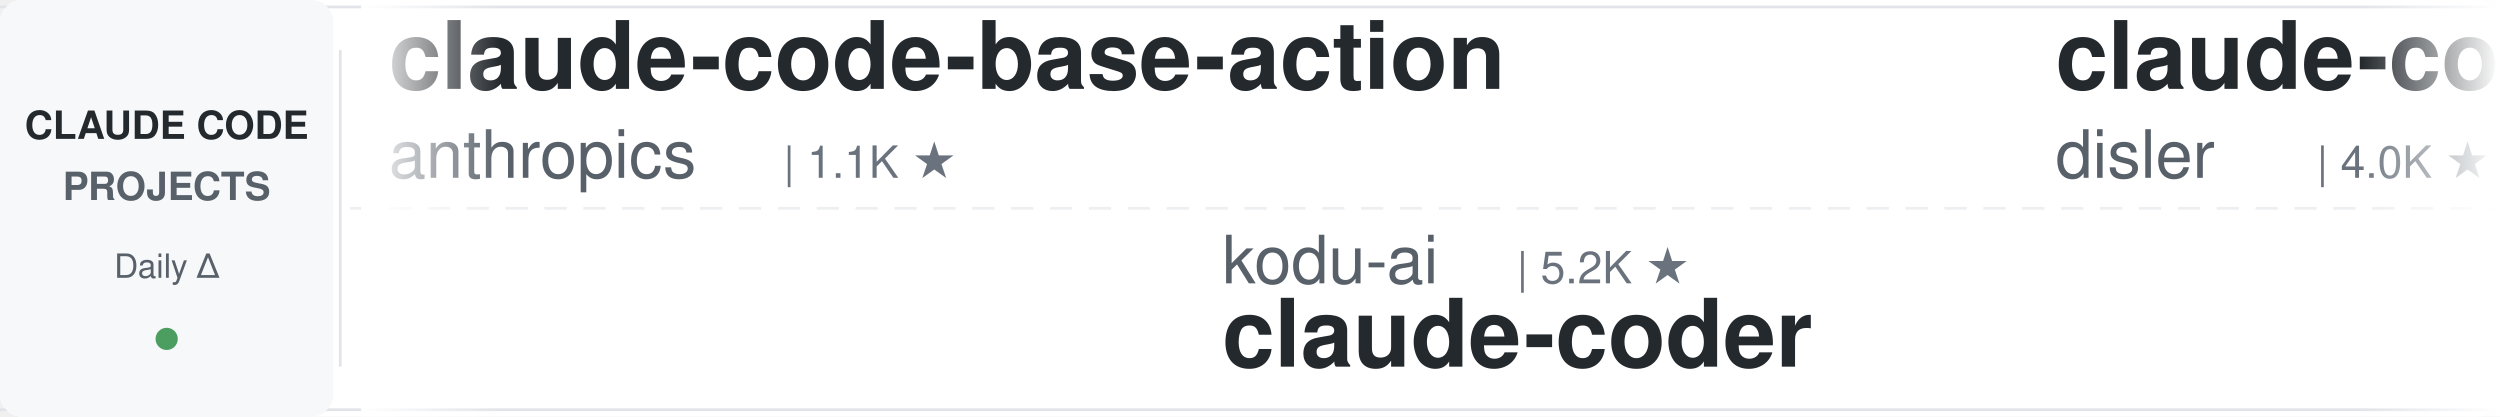
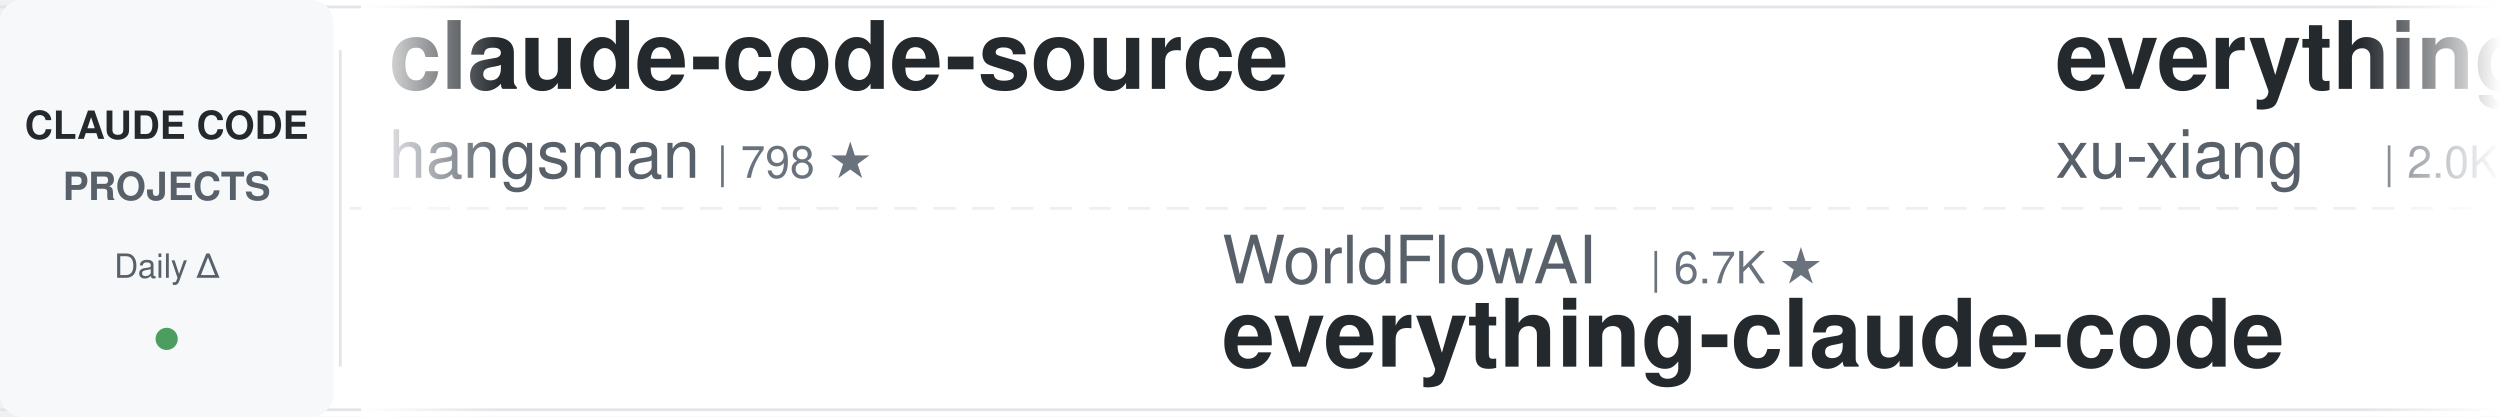
<svg xmlns="http://www.w3.org/2000/svg" width="900" height="150">
  <defs>
    <linearGradient id="leftFade" x1="0%" y1="0%" x2="100%" y2="0%">
      <stop offset="0%" style="stop-color:#ffffff;stop-opacity:1" />
      <stop offset="100%" style="stop-color:#ffffff;stop-opacity:0" />
    </linearGradient>
    <linearGradient id="rightFade" x1="0%" y1="0%" x2="100%" y2="0%">
      <stop offset="0%" style="stop-color:#ffffff;stop-opacity:0" />
      <stop offset="100%" style="stop-color:#ffffff;stop-opacity:1" />
    </linearGradient>
  </defs>
  <rect width="900" height="150" fill="#ffffff" rx="8" />
  <rect x="0" y="2" width="900" height="1" fill="#e1e4e8" />
  <rect x="0" y="147" width="900" height="1" fill="#e1e4e8" />
  <line x1="0" y1="75" x2="900" y2="75" stroke="#e1e4e8" stroke-width="1" stroke-dasharray="8 6" opacity="0.6" />
  <rect x="0" y="0" width="120" height="150" fill="#f6f8fa" rx="8" />
  <text x="60" y="50" font-family="-apple-system, BlinkMacSystemFont, 'Segoe UI', Helvetica, Arial, sans-serif" font-size="14" font-weight="600" fill="#24292e" text-anchor="middle">CLAUDE CODE</text>
  <text x="60" y="72" font-family="-apple-system, BlinkMacSystemFont, 'Segoe UI', Helvetica, Arial, sans-serif" font-size="14" font-weight="600" fill="#586069" text-anchor="middle">PROJECTS</text>
  <text x="60" y="100" font-family="-apple-system, BlinkMacSystemFont, 'Segoe UI', Helvetica, Arial, sans-serif" font-size="12" font-weight="500" fill="#586069" text-anchor="middle">Daily Δ</text>
  <circle cx="60" cy="122" r="4" fill="#22863a" opacity="0.8" />
  <rect x="122" y="18" width="1" height="114" fill="#e1e4e8" />
  <clipPath id="tickerClip">
    <rect x="130" y="0" width="770" height="150" />
  </clipPath>
  <g clip-path="url(#tickerClip)">
    <g id="tickerItems">
      <animateTransform attributeName="transform" attributeType="XML" type="translate" from="0 0" to="-3000 0" dur="54s" repeatCount="indefinite" />
      <g transform="translate(0, 0)">
-         <text x="140" y="32" font-family="-apple-system, BlinkMacSystemFont, 'Segoe UI', Helvetica, Arial, sans-serif" font-size="34" font-weight="600" fill="#24292e">claude-code-base-action</text>
-         <text x="140" y="64" font-family="-apple-system, BlinkMacSystemFont, 'Segoe UI', Helvetica, Arial, sans-serif" font-size="24" font-weight="400" fill="#586069">anthropics</text>
-         <text x="282" y="64" font-family="-apple-system, BlinkMacSystemFont, 'Segoe UI', Helvetica, Arial, sans-serif" font-size="16" font-weight="500" fill="#6a737d">| 1.1K ★</text>
+         <text x="140" y="32" font-family="-apple-system, BlinkMacSystemFont, 'Segoe UI', Helvetica, Arial, sans-serif" font-size="34" font-weight="600" fill="#24292e">claude-code-source</text>
+         <text x="140" y="64" font-family="-apple-system, BlinkMacSystemFont, 'Segoe UI', Helvetica, Arial, sans-serif" font-size="24" font-weight="400" fill="#586069">hangsman</text>
+         <text x="258" y="64" font-family="-apple-system, BlinkMacSystemFont, 'Segoe UI', Helvetica, Arial, sans-serif" font-size="16" font-weight="500" fill="#6a737d">| 798 ★</text>
      </g>
      <g transform="translate(300, 0)">
+         <text x="140" y="102" font-family="-apple-system, BlinkMacSystemFont, 'Segoe UI', Helvetica, Arial, sans-serif" font-size="24" font-weight="400" fill="#586069">WorldFlowAI</text>
+         <text x="294" y="102" font-family="-apple-system, BlinkMacSystemFont, 'Segoe UI', Helvetica, Arial, sans-serif" font-size="16" font-weight="500" fill="#6a737d">| 6.7K ★</text>
+         <text x="140" y="132" font-family="-apple-system, BlinkMacSystemFont, 'Segoe UI', Helvetica, Arial, sans-serif" font-size="34" font-weight="600" fill="#24292e">everything-claude-code</text>
+       </g>
+       <g transform="translate(600, 0)">
+         <text x="140" y="32" font-family="-apple-system, BlinkMacSystemFont, 'Segoe UI', Helvetica, Arial, sans-serif" font-size="34" font-weight="600" fill="#24292e">everything-claude-code-z...</text>
+         <text x="140" y="64" font-family="-apple-system, BlinkMacSystemFont, 'Segoe UI', Helvetica, Arial, sans-serif" font-size="24" font-weight="400" fill="#586069">xu-xiang</text>
+         <text x="258" y="64" font-family="-apple-system, BlinkMacSystemFont, 'Segoe UI', Helvetica, Arial, sans-serif" font-size="16" font-weight="500" fill="#6a737d">| 2.0K ★</text>
+       </g>
+       <g transform="translate(900, 0)">
+         <text x="140" y="102" font-family="-apple-system, BlinkMacSystemFont, 'Segoe UI', Helvetica, Arial, sans-serif" font-size="24" font-weight="400" fill="#586069">davila7</text>
+         <text x="246" y="102" font-family="-apple-system, BlinkMacSystemFont, 'Segoe UI', Helvetica, Arial, sans-serif" font-size="16" font-weight="500" fill="#6a737d">| 34.0K ★</text>
+         <text x="140" y="132" font-family="-apple-system, BlinkMacSystemFont, 'Segoe UI', Helvetica, Arial, sans-serif" font-size="34" font-weight="600" fill="#24292e">claude-code-templates</text>
+       </g>
+       <g transform="translate(1200, 0)">
+         <text x="140" y="32" font-family="-apple-system, BlinkMacSystemFont, 'Segoe UI', Helvetica, Arial, sans-serif" font-size="34" font-weight="600" fill="#24292e">claude-code-router</text>
+         <text x="140" y="64" font-family="-apple-system, BlinkMacSystemFont, 'Segoe UI', Helvetica, Arial, sans-serif" font-size="24" font-weight="400" fill="#586069">musistudio</text>
+         <text x="282" y="64" font-family="-apple-system, BlinkMacSystemFont, 'Segoe UI', Helvetica, Arial, sans-serif" font-size="16" font-weight="500" fill="#6a737d">| 38.3K ★</text>
+       </g>
+       <g transform="translate(1500, 0)">
+         <text x="140" y="102" font-family="-apple-system, BlinkMacSystemFont, 'Segoe UI', Helvetica, Arial, sans-serif" font-size="24" font-weight="400" fill="#586069">AprilNEA</text>
+         <text x="258" y="102" font-family="-apple-system, BlinkMacSystemFont, 'Segoe UI', Helvetica, Arial, sans-serif" font-size="16" font-weight="500" fill="#6a737d">| 393 ★</text>
+         <text x="140" y="132" font-family="-apple-system, BlinkMacSystemFont, 'Segoe UI', Helvetica, Arial, sans-serif" font-size="34" font-weight="600" fill="#24292e">claude-code-source</text>
+       </g>
+       <g transform="translate(1800, 0)">
+         <text x="140" y="32" font-family="-apple-system, BlinkMacSystemFont, 'Segoe UI', Helvetica, Arial, sans-serif" font-size="34" font-weight="600" fill="#24292e">claude-code-showcase</text>
+         <text x="140" y="64" font-family="-apple-system, BlinkMacSystemFont, 'Segoe UI', Helvetica, Arial, sans-serif" font-size="24" font-weight="400" fill="#586069">ChrisWiles</text>
+         <text x="282" y="64" font-family="-apple-system, BlinkMacSystemFont, 'Segoe UI', Helvetica, Arial, sans-serif" font-size="16" font-weight="500" fill="#6a737d">| 6.1K ★</text>
+       </g>
+       <g transform="translate(2100, 0)">
+         <text x="140" y="102" font-family="-apple-system, BlinkMacSystemFont, 'Segoe UI', Helvetica, Arial, sans-serif" font-size="24" font-weight="400" fill="#586069">1rgs</text>
+         <text x="210" y="102" font-family="-apple-system, BlinkMacSystemFont, 'Segoe UI', Helvetica, Arial, sans-serif" font-size="16" font-weight="500" fill="#6a737d">| 3.8K ★</text>
+         <text x="140" y="132" font-family="-apple-system, BlinkMacSystemFont, 'Segoe UI', Helvetica, Arial, sans-serif" font-size="34" font-weight="600" fill="#24292e">claude-code-proxy</text>
+       </g>
+       <g transform="translate(2400, 0)">
+         <text x="140" y="32" font-family="-apple-system, BlinkMacSystemFont, 'Segoe UI', Helvetica, Arial, sans-serif" font-size="34" font-weight="600" fill="#24292e">claude-code-skills</text>
+         <text x="140" y="64" font-family="-apple-system, BlinkMacSystemFont, 'Segoe UI', Helvetica, Arial, sans-serif" font-size="24" font-weight="400" fill="#586069">daymade</text>
+         <text x="246" y="64" font-family="-apple-system, BlinkMacSystemFont, 'Segoe UI', Helvetica, Arial, sans-serif" font-size="16" font-weight="500" fill="#6a737d">| 1.5K ★</text>
+       </g>
+       <g transform="translate(2700, 0)">
        <text x="140" y="102" font-family="-apple-system, BlinkMacSystemFont, 'Segoe UI', Helvetica, Arial, sans-serif" font-size="24" font-weight="400" fill="#586069">kodu-ai</text>
        <text x="246" y="102" font-family="-apple-system, BlinkMacSystemFont, 'Segoe UI', Helvetica, Arial, sans-serif" font-size="16" font-weight="500" fill="#6a737d">| 5.2K ★</text>
        <text x="140" y="132" font-family="-apple-system, BlinkMacSystemFont, 'Segoe UI', Helvetica, Arial, sans-serif" font-size="34" font-weight="600" fill="#24292e">claude-coder</text>
      </g>
-       <g transform="translate(600, 0)">
-         <text x="140" y="32" font-family="-apple-system, BlinkMacSystemFont, 'Segoe UI', Helvetica, Arial, sans-serif" font-size="34" font-weight="600" fill="#24292e">claude-code-hooks-master...</text>
-         <text x="140" y="64" font-family="-apple-system, BlinkMacSystemFont, 'Segoe UI', Helvetica, Arial, sans-serif" font-size="24" font-weight="400" fill="#586069">disler</text>
-         <text x="234" y="64" font-family="-apple-system, BlinkMacSystemFont, 'Segoe UI', Helvetica, Arial, sans-serif" font-size="16" font-weight="500" fill="#6a737d">| 4.0K ★</text>
-       </g>
-       <g transform="translate(900, 0)">
-         <text x="140" y="102" font-family="-apple-system, BlinkMacSystemFont, 'Segoe UI', Helvetica, Arial, sans-serif" font-size="24" font-weight="400" fill="#586069">pedrohcgs</text>
-         <text x="270" y="102" font-family="-apple-system, BlinkMacSystemFont, 'Segoe UI', Helvetica, Arial, sans-serif" font-size="16" font-weight="500" fill="#6a737d">| 1.7K ★</text>
-         <text x="140" y="132" font-family="-apple-system, BlinkMacSystemFont, 'Segoe UI', Helvetica, Arial, sans-serif" font-size="34" font-weight="600" fill="#24292e">claude-code-my-workflow</text>
-       </g>
-       <g transform="translate(1200, 0)">
-         <text x="140" y="32" font-family="-apple-system, BlinkMacSystemFont, 'Segoe UI', Helvetica, Arial, sans-serif" font-size="34" font-weight="600" fill="#24292e">Claude-Code-Usage-Monito...</text>
-         <text x="140" y="64" font-family="-apple-system, BlinkMacSystemFont, 'Segoe UI', Helvetica, Arial, sans-serif" font-size="24" font-weight="400" fill="#586069">Maciek-roboblog</text>
-         <text x="342" y="64" font-family="-apple-system, BlinkMacSystemFont, 'Segoe UI', Helvetica, Arial, sans-serif" font-size="16" font-weight="500" fill="#6a737d">| 8.8K ★</text>
-       </g>
-       <g transform="translate(1500, 0)">
-         <text x="140" y="102" font-family="-apple-system, BlinkMacSystemFont, 'Segoe UI', Helvetica, Arial, sans-serif" font-size="24" font-weight="400" fill="#586069">mrpaidsocial</text>
-         <text x="306" y="102" font-family="-apple-system, BlinkMacSystemFont, 'Segoe UI', Helvetica, Arial, sans-serif" font-size="16" font-weight="500" fill="#6a737d">| 1.7K ★</text>
-         <text x="140" y="132" font-family="-apple-system, BlinkMacSystemFont, 'Segoe UI', Helvetica, Arial, sans-serif" font-size="34" font-weight="600" fill="#24292e">arcads-claude-code-mrpai...</text>
-       </g>
-       <g transform="translate(1800, 0)">
-         <text x="140" y="32" font-family="-apple-system, BlinkMacSystemFont, 'Segoe UI', Helvetica, Arial, sans-serif" font-size="34" font-weight="600" fill="#24292e">claude-code-security-rev...</text>
-         <text x="140" y="64" font-family="-apple-system, BlinkMacSystemFont, 'Segoe UI', Helvetica, Arial, sans-serif" font-size="24" font-weight="400" fill="#586069">anthropics</text>
-         <text x="282" y="64" font-family="-apple-system, BlinkMacSystemFont, 'Segoe UI', Helvetica, Arial, sans-serif" font-size="16" font-weight="500" fill="#6a737d">| 7.0K ★</text>
-       </g>
-       <g transform="translate(2100, 0)">
-         <text x="140" y="102" font-family="-apple-system, BlinkMacSystemFont, 'Segoe UI', Helvetica, Arial, sans-serif" font-size="24" font-weight="400" fill="#586069">luyao618</text>
-         <text x="258" y="102" font-family="-apple-system, BlinkMacSystemFont, 'Segoe UI', Helvetica, Arial, sans-serif" font-size="16" font-weight="500" fill="#6a737d">| 1.7K ★</text>
-         <text x="140" y="132" font-family="-apple-system, BlinkMacSystemFont, 'Segoe UI', Helvetica, Arial, sans-serif" font-size="34" font-weight="600" fill="#24292e">Claude-Code-Source-Study</text>
-       </g>
-       <g transform="translate(2400, 0)">
-         <text x="140" y="32" font-family="-apple-system, BlinkMacSystemFont, 'Segoe UI', Helvetica, Arial, sans-serif" font-size="34" font-weight="600" fill="#24292e">claude-code-tips</text>
-         <text x="140" y="64" font-family="-apple-system, BlinkMacSystemFont, 'Segoe UI', Helvetica, Arial, sans-serif" font-size="24" font-weight="400" fill="#586069">ykdojo</text>
-         <text x="234" y="64" font-family="-apple-system, BlinkMacSystemFont, 'Segoe UI', Helvetica, Arial, sans-serif" font-size="16" font-weight="500" fill="#6a737d">| 10.4K ★</text>
-       </g>
-       <g transform="translate(2700, 0)">
-         <text x="140" y="102" font-family="-apple-system, BlinkMacSystemFont, 'Segoe UI', Helvetica, Arial, sans-serif" font-size="24" font-weight="400" fill="#586069">Donchitos</text>
-         <text x="270" y="102" font-family="-apple-system, BlinkMacSystemFont, 'Segoe UI', Helvetica, Arial, sans-serif" font-size="16" font-weight="500" fill="#6a737d">| 40.4K ★</text>
-         <text x="140" y="132" font-family="-apple-system, BlinkMacSystemFont, 'Segoe UI', Helvetica, Arial, sans-serif" font-size="34" font-weight="600" fill="#24292e">Claude-Code-Game-Studios</text>
-       </g>
      <g transform="translate(3000, 0)">
-         <text x="140" y="32" font-family="-apple-system, BlinkMacSystemFont, 'Segoe UI', Helvetica, Arial, sans-serif" font-size="34" font-weight="600" fill="#24292e">claude-code-base-action</text>
-         <text x="140" y="64" font-family="-apple-system, BlinkMacSystemFont, 'Segoe UI', Helvetica, Arial, sans-serif" font-size="24" font-weight="400" fill="#586069">anthropics</text>
-         <text x="282" y="64" font-family="-apple-system, BlinkMacSystemFont, 'Segoe UI', Helvetica, Arial, sans-serif" font-size="16" font-weight="500" fill="#6a737d">| 1.1K ★</text>
+         <text x="140" y="32" font-family="-apple-system, BlinkMacSystemFont, 'Segoe UI', Helvetica, Arial, sans-serif" font-size="34" font-weight="600" fill="#24292e">claude-code-source</text>
+         <text x="140" y="64" font-family="-apple-system, BlinkMacSystemFont, 'Segoe UI', Helvetica, Arial, sans-serif" font-size="24" font-weight="400" fill="#586069">hangsman</text>
+         <text x="258" y="64" font-family="-apple-system, BlinkMacSystemFont, 'Segoe UI', Helvetica, Arial, sans-serif" font-size="16" font-weight="500" fill="#6a737d">| 798 ★</text>
      </g>
      <g transform="translate(3300, 0)">
-         <text x="140" y="102" font-family="-apple-system, BlinkMacSystemFont, 'Segoe UI', Helvetica, Arial, sans-serif" font-size="24" font-weight="400" fill="#586069">kodu-ai</text>
-         <text x="246" y="102" font-family="-apple-system, BlinkMacSystemFont, 'Segoe UI', Helvetica, Arial, sans-serif" font-size="16" font-weight="500" fill="#6a737d">| 5.2K ★</text>
-         <text x="140" y="132" font-family="-apple-system, BlinkMacSystemFont, 'Segoe UI', Helvetica, Arial, sans-serif" font-size="34" font-weight="600" fill="#24292e">claude-coder</text>
+         <text x="140" y="102" font-family="-apple-system, BlinkMacSystemFont, 'Segoe UI', Helvetica, Arial, sans-serif" font-size="24" font-weight="400" fill="#586069">WorldFlowAI</text>
+         <text x="294" y="102" font-family="-apple-system, BlinkMacSystemFont, 'Segoe UI', Helvetica, Arial, sans-serif" font-size="16" font-weight="500" fill="#6a737d">| 6.7K ★</text>
+         <text x="140" y="132" font-family="-apple-system, BlinkMacSystemFont, 'Segoe UI', Helvetica, Arial, sans-serif" font-size="34" font-weight="600" fill="#24292e">everything-claude-code</text>
      </g>
      <g transform="translate(3600, 0)">
-         <text x="140" y="32" font-family="-apple-system, BlinkMacSystemFont, 'Segoe UI', Helvetica, Arial, sans-serif" font-size="34" font-weight="600" fill="#24292e">claude-code-hooks-master...</text>
-         <text x="140" y="64" font-family="-apple-system, BlinkMacSystemFont, 'Segoe UI', Helvetica, Arial, sans-serif" font-size="24" font-weight="400" fill="#586069">disler</text>
-         <text x="234" y="64" font-family="-apple-system, BlinkMacSystemFont, 'Segoe UI', Helvetica, Arial, sans-serif" font-size="16" font-weight="500" fill="#6a737d">| 4.0K ★</text>
+         <text x="140" y="32" font-family="-apple-system, BlinkMacSystemFont, 'Segoe UI', Helvetica, Arial, sans-serif" font-size="34" font-weight="600" fill="#24292e">everything-claude-code-z...</text>
+         <text x="140" y="64" font-family="-apple-system, BlinkMacSystemFont, 'Segoe UI', Helvetica, Arial, sans-serif" font-size="24" font-weight="400" fill="#586069">xu-xiang</text>
+         <text x="258" y="64" font-family="-apple-system, BlinkMacSystemFont, 'Segoe UI', Helvetica, Arial, sans-serif" font-size="16" font-weight="500" fill="#6a737d">| 2.0K ★</text>
      </g>
      <g transform="translate(3900, 0)">
-         <text x="140" y="102" font-family="-apple-system, BlinkMacSystemFont, 'Segoe UI', Helvetica, Arial, sans-serif" font-size="24" font-weight="400" fill="#586069">pedrohcgs</text>
-         <text x="270" y="102" font-family="-apple-system, BlinkMacSystemFont, 'Segoe UI', Helvetica, Arial, sans-serif" font-size="16" font-weight="500" fill="#6a737d">| 1.7K ★</text>
-         <text x="140" y="132" font-family="-apple-system, BlinkMacSystemFont, 'Segoe UI', Helvetica, Arial, sans-serif" font-size="34" font-weight="600" fill="#24292e">claude-code-my-workflow</text>
+         <text x="140" y="102" font-family="-apple-system, BlinkMacSystemFont, 'Segoe UI', Helvetica, Arial, sans-serif" font-size="24" font-weight="400" fill="#586069">davila7</text>
+         <text x="246" y="102" font-family="-apple-system, BlinkMacSystemFont, 'Segoe UI', Helvetica, Arial, sans-serif" font-size="16" font-weight="500" fill="#6a737d">| 34.0K ★</text>
+         <text x="140" y="132" font-family="-apple-system, BlinkMacSystemFont, 'Segoe UI', Helvetica, Arial, sans-serif" font-size="34" font-weight="600" fill="#24292e">claude-code-templates</text>
      </g>
    </g>
  </g>
  <rect x="130" y="0" width="50" height="150" fill="url(#leftFade)" />
  <rect x="850" y="0" width="50" height="150" fill="url(#rightFade)" />
</svg>
